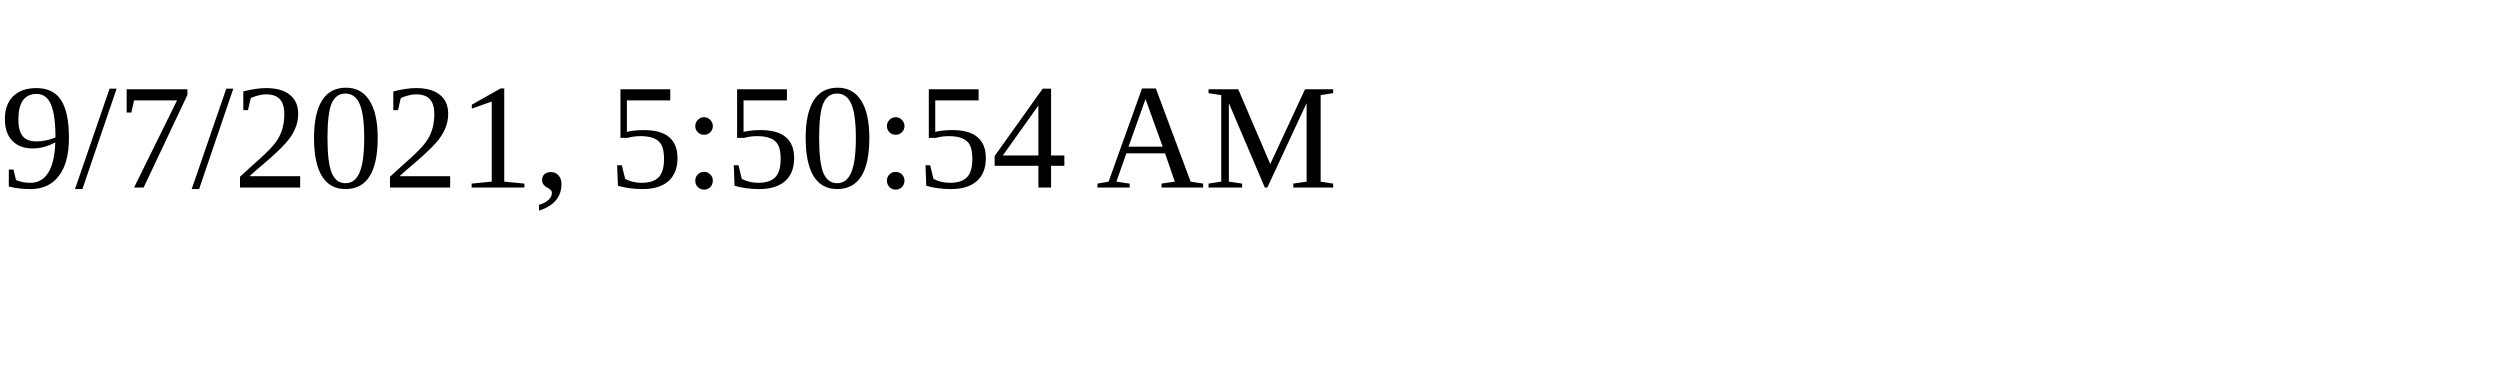
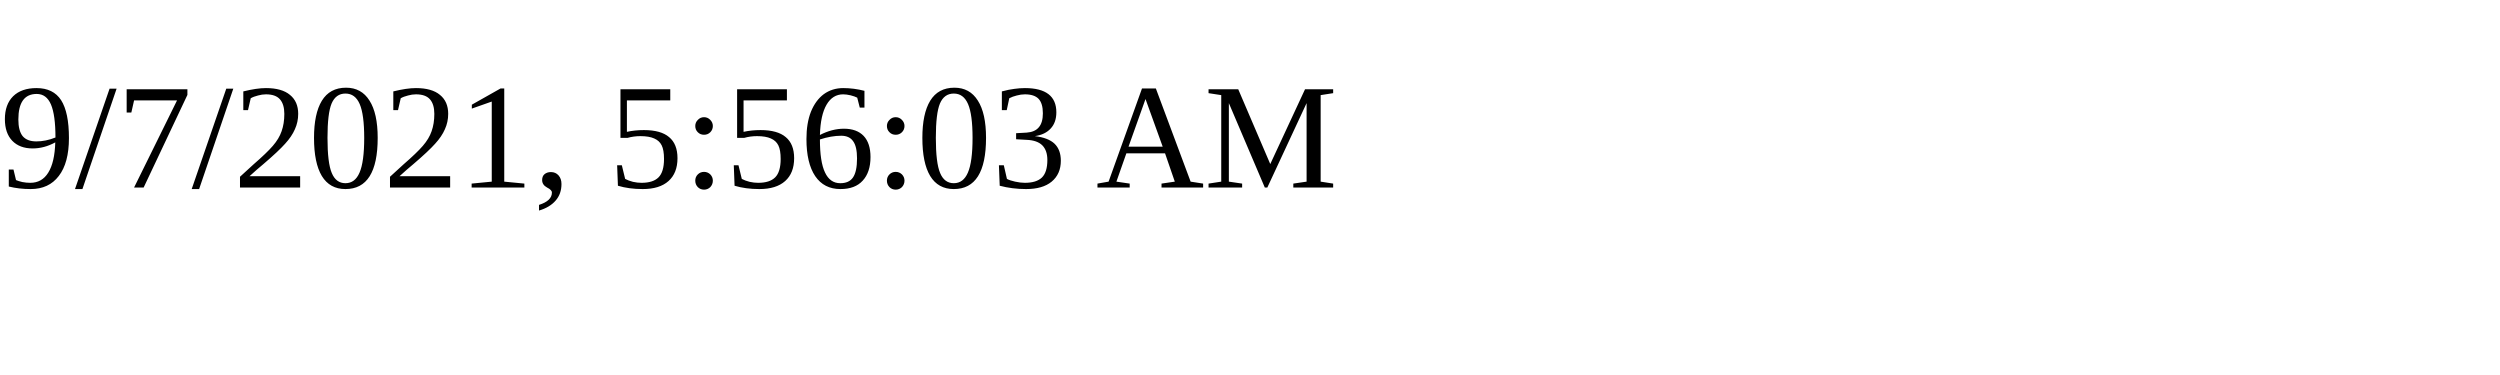
<svg xmlns="http://www.w3.org/2000/svg" height="30" width="200">
-   <text x="0" y="15">9/7/2021, 5:50:54 AM</text>
+   <text x="0" y="15">9/7/2021, 5:56:03 AM</text>
</svg>
